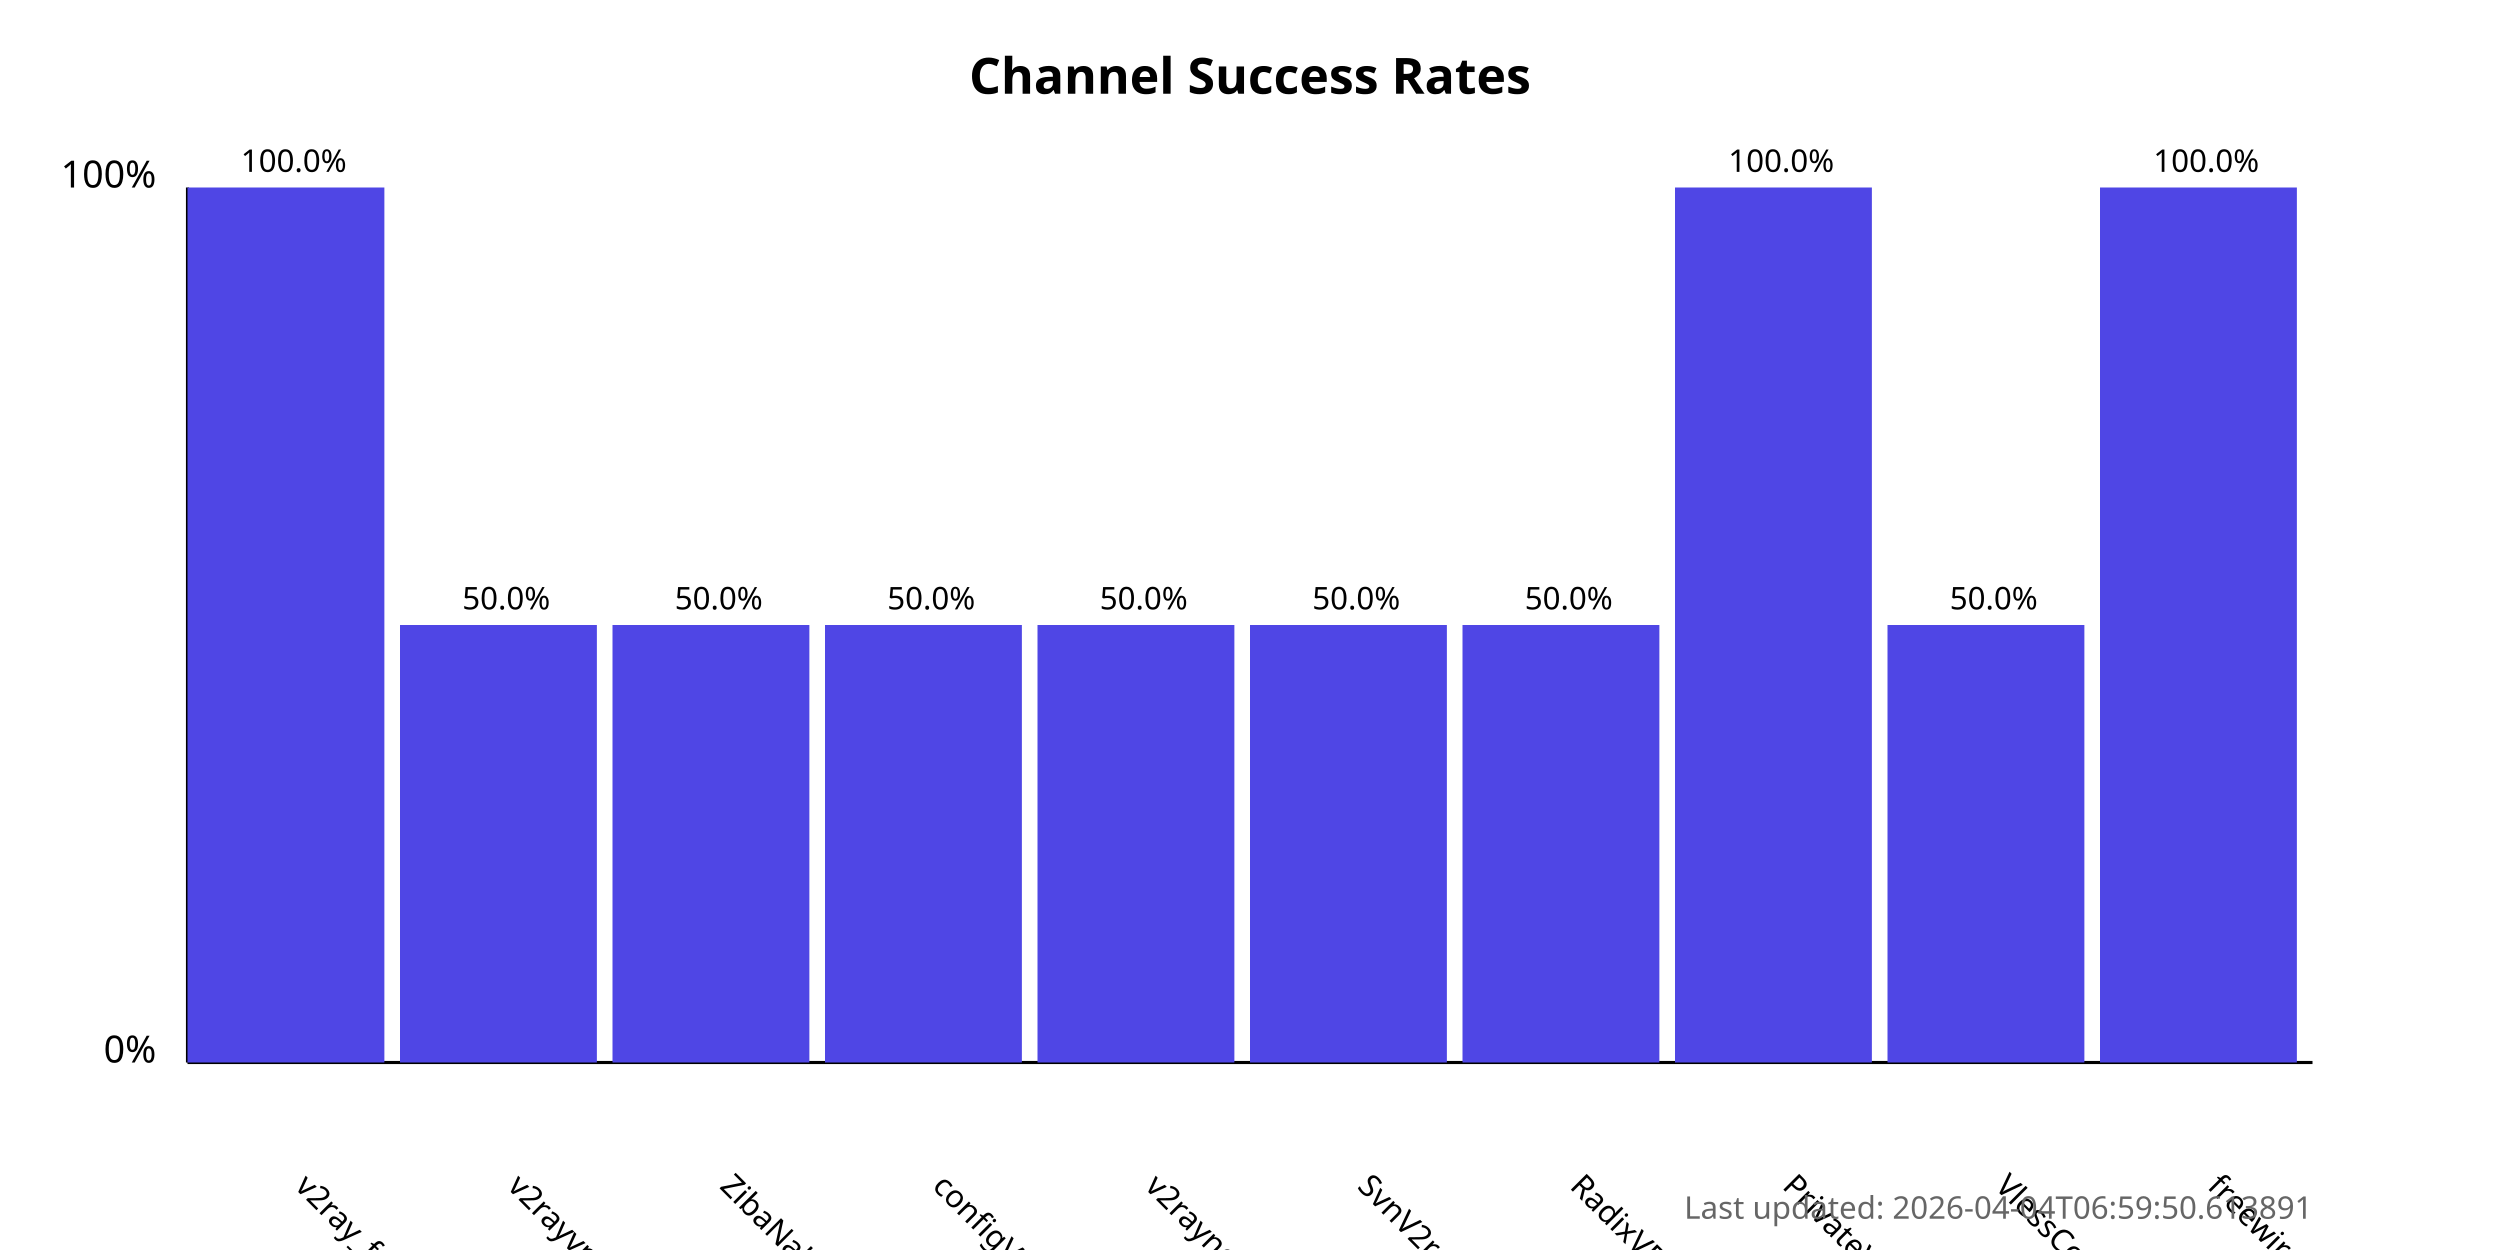
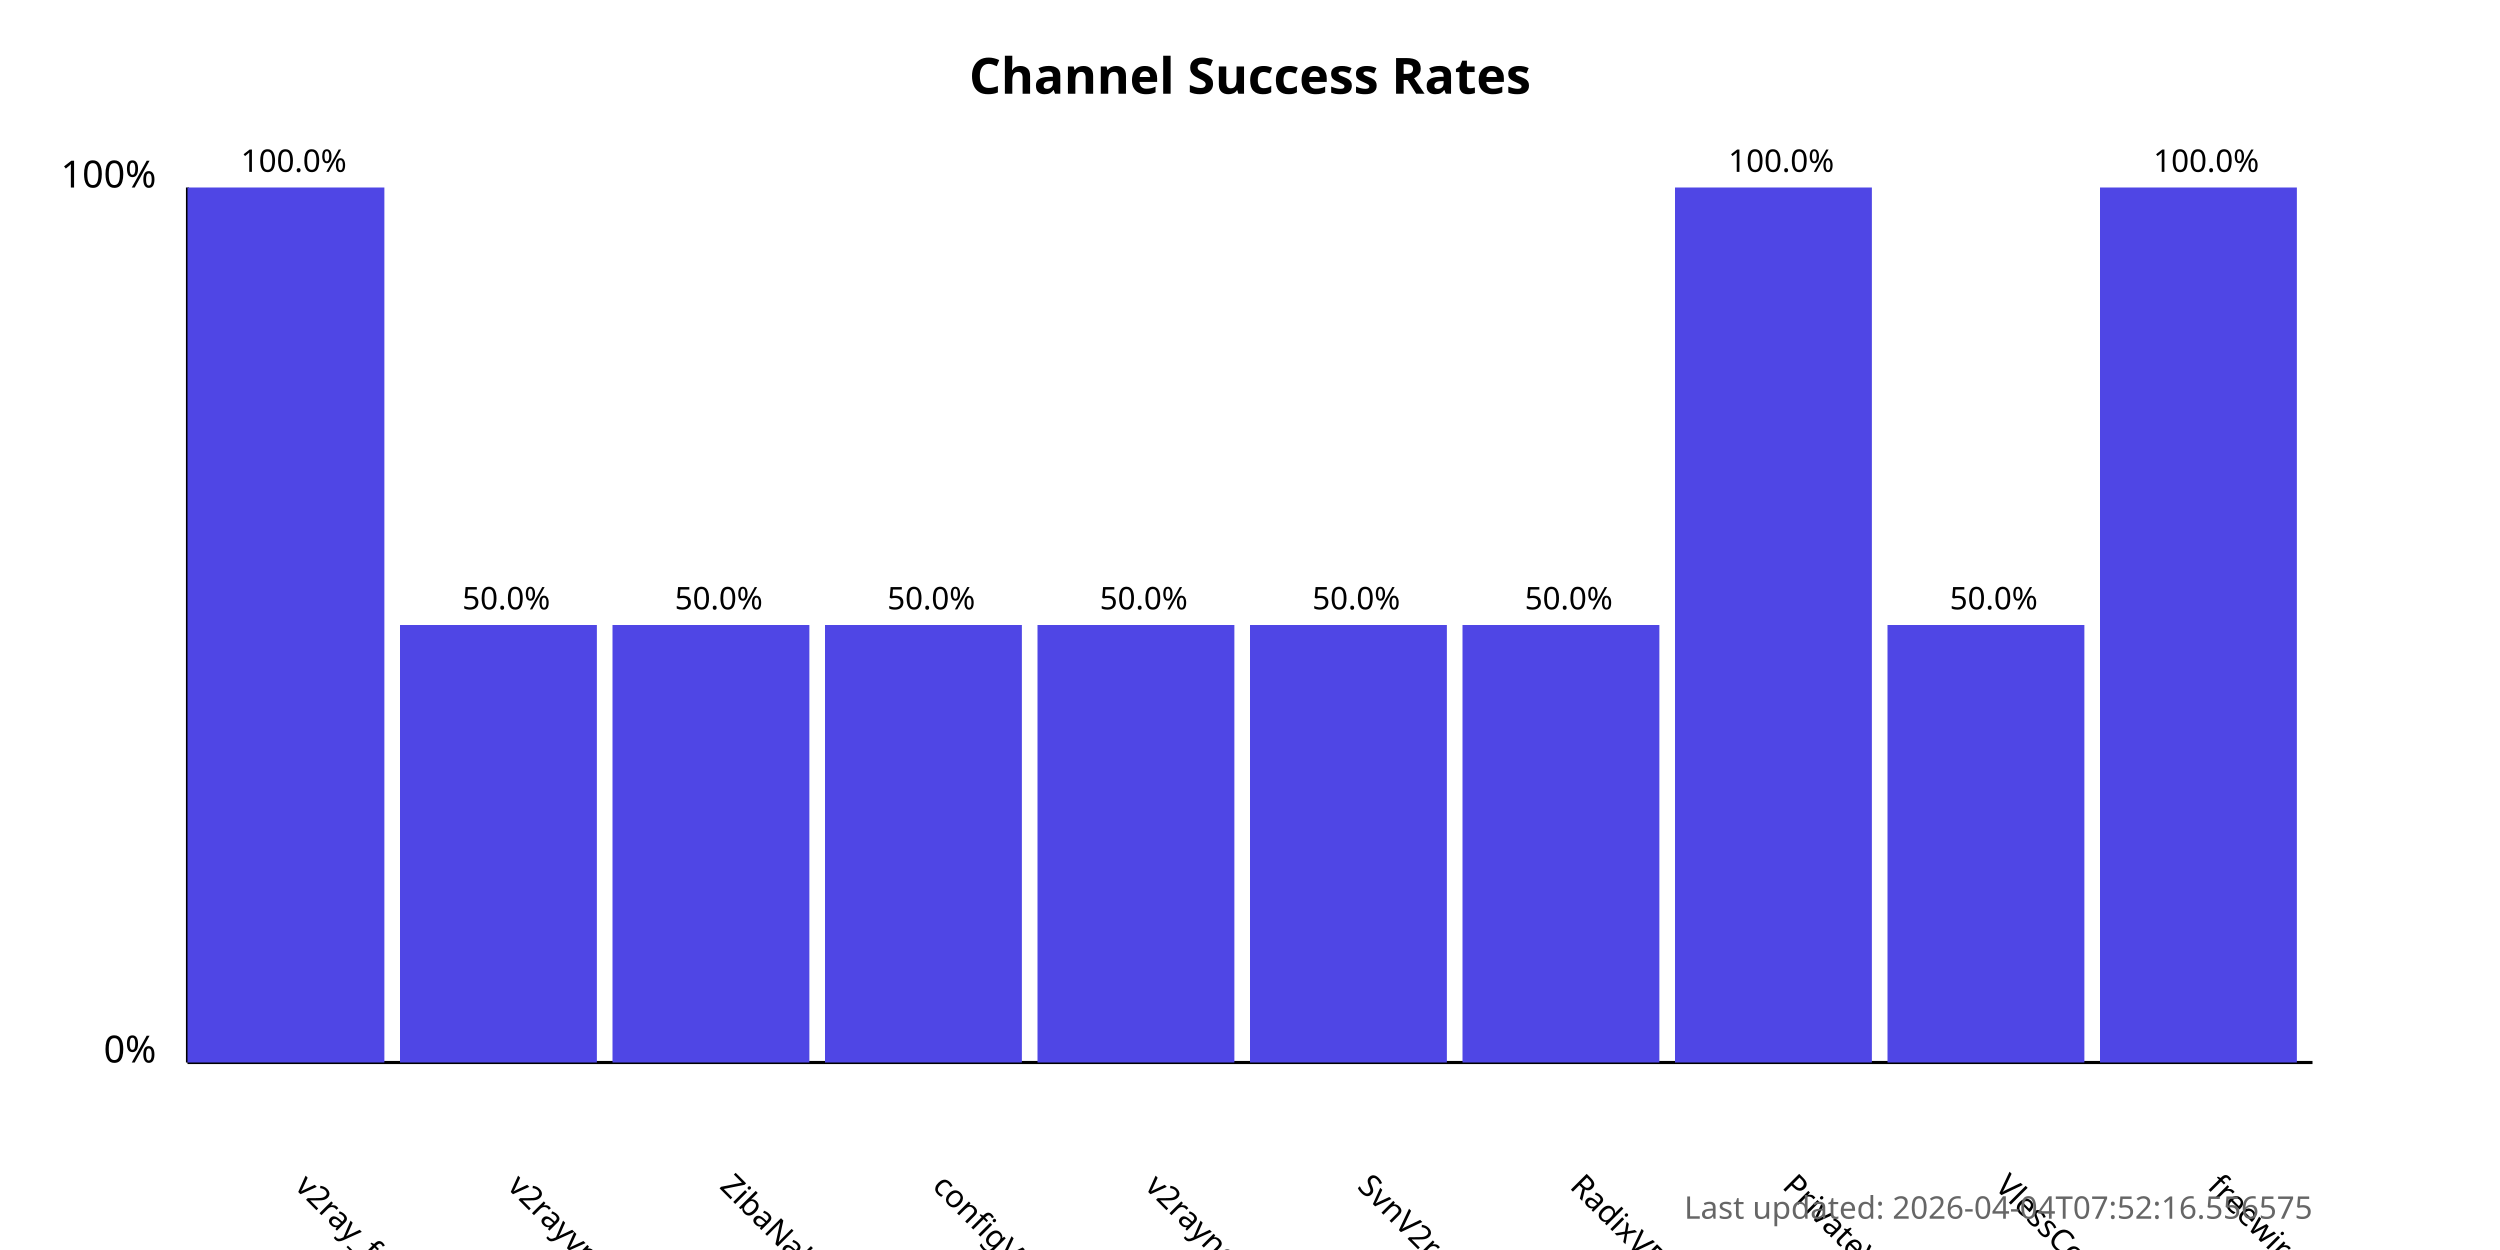
<svg xmlns="http://www.w3.org/2000/svg" width="800" height="400">
  <style>
            .chart-title { font: bold 16px sans-serif; }
            .axis-label { font: 12px sans-serif; }
            .tick-label { font: 10px sans-serif; }
            .bar { fill: #4f46e5; }
            .bar:hover { fill: #6366f1; }
            .timestamp { font: 10px sans-serif; fill: #666; }
        </style>
  <text x="400.0" y="30" text-anchor="middle" class="chart-title">
            Channel Success Rates
        </text>
  <line x1="60" y1="340" x2="60" y2="60" stroke="black" stroke-width="1" />
  <line x1="60" y1="340" x2="740" y2="340" stroke="black" stroke-width="1" />
  <text x="50" y="340" text-anchor="end" class="axis-label">0%</text>
  <text x="50" y="60" text-anchor="end" class="axis-label">100%</text>
  <g>
    <rect x="60" y="60.0" width="63.0" height="280.0" class="bar" />
    <text x="94.0" y="380" transform="rotate(45, 94.0, 380)" text-anchor="start" class="tick-label">
                v2ray_free_conf
            </text>
    <text x="94.0" y="55.0" text-anchor="middle" class="tick-label">
                100.0%
            </text>
  </g>
  <g>
    <rect x="128.0" y="200.0" width="63.0" height="140.0" class="bar" />
    <text x="162.0" y="380" transform="rotate(45, 162.0, 380)" text-anchor="start" class="tick-label">
                v2rayvpno
            </text>
    <text x="162.0" y="195.0" text-anchor="middle" class="tick-label">
                50.0%
            </text>
  </g>
  <g>
    <rect x="196.0" y="200.0" width="63.0" height="140.0" class="bar" />
    <text x="230.0" y="380" transform="rotate(45, 230.0, 380)" text-anchor="start" class="tick-label">
                ZibaNabz
            </text>
    <text x="230.0" y="195.0" text-anchor="middle" class="tick-label">
                50.0%
            </text>
  </g>
  <g>
    <rect x="264.0" y="200.0" width="63.0" height="140.0" class="bar" />
    <text x="298.0" y="380" transform="rotate(45, 298.0, 380)" text-anchor="start" class="tick-label">
                configV2rayForFree
            </text>
    <text x="298.0" y="195.0" text-anchor="middle" class="tick-label">
                50.0%
            </text>
  </g>
  <g>
    <rect x="332.0" y="200.0" width="63.0" height="140.0" class="bar" />
    <text x="366.0" y="380" transform="rotate(45, 366.0, 380)" text-anchor="start" class="tick-label">
                v2rayngvpn
            </text>
    <text x="366.0" y="195.0" text-anchor="middle" class="tick-label">
                50.0%
            </text>
  </g>
  <g>
    <rect x="400.0" y="200.0" width="63.0" height="140.0" class="bar" />
    <text x="434.0" y="380" transform="rotate(45, 434.0, 380)" text-anchor="start" class="tick-label">
                SvnV2ray
            </text>
    <text x="434.0" y="195.0" text-anchor="middle" class="tick-label">
                50.0%
            </text>
  </g>
  <g>
    <rect x="468.0" y="200.0" width="63.0" height="140.0" class="bar" />
    <text x="502.0" y="380" transform="rotate(45, 502.0, 380)" text-anchor="start" class="tick-label">
                RadixVPN
            </text>
    <text x="502.0" y="195.0" text-anchor="middle" class="tick-label">
                50.0%
            </text>
  </g>
  <g>
    <rect x="536.0" y="60.0" width="63.0" height="280.0" class="bar" />
    <text x="570.0" y="380" transform="rotate(45, 570.0, 380)" text-anchor="start" class="tick-label">
                PrivateVPNs
            </text>
    <text x="570.0" y="55.0" text-anchor="middle" class="tick-label">
                100.0%
            </text>
  </g>
  <g>
    <rect x="604.0" y="200.0" width="63.0" height="140.0" class="bar" />
    <text x="638.0" y="380" transform="rotate(45, 638.0, 380)" text-anchor="start" class="tick-label">
                VlessConfig
            </text>
    <text x="638.0" y="195.0" text-anchor="middle" class="tick-label">
                50.0%
            </text>
  </g>
  <g>
    <rect x="672.0" y="60.0" width="63.0" height="280.0" class="bar" />
    <text x="706.0" y="380" transform="rotate(45, 706.0, 380)" text-anchor="start" class="tick-label">
                freewireguard
            </text>
    <text x="706.0" y="55.0" text-anchor="middle" class="tick-label">
                100.0%
            </text>
  </g>
  <text x="740" y="390" text-anchor="end" class="timestamp">
-             Last updated: 2026-04-04T06:59:50.613891
+             Last updated: 2026-04-04T07:52:16.556575
        </text>
</svg>
